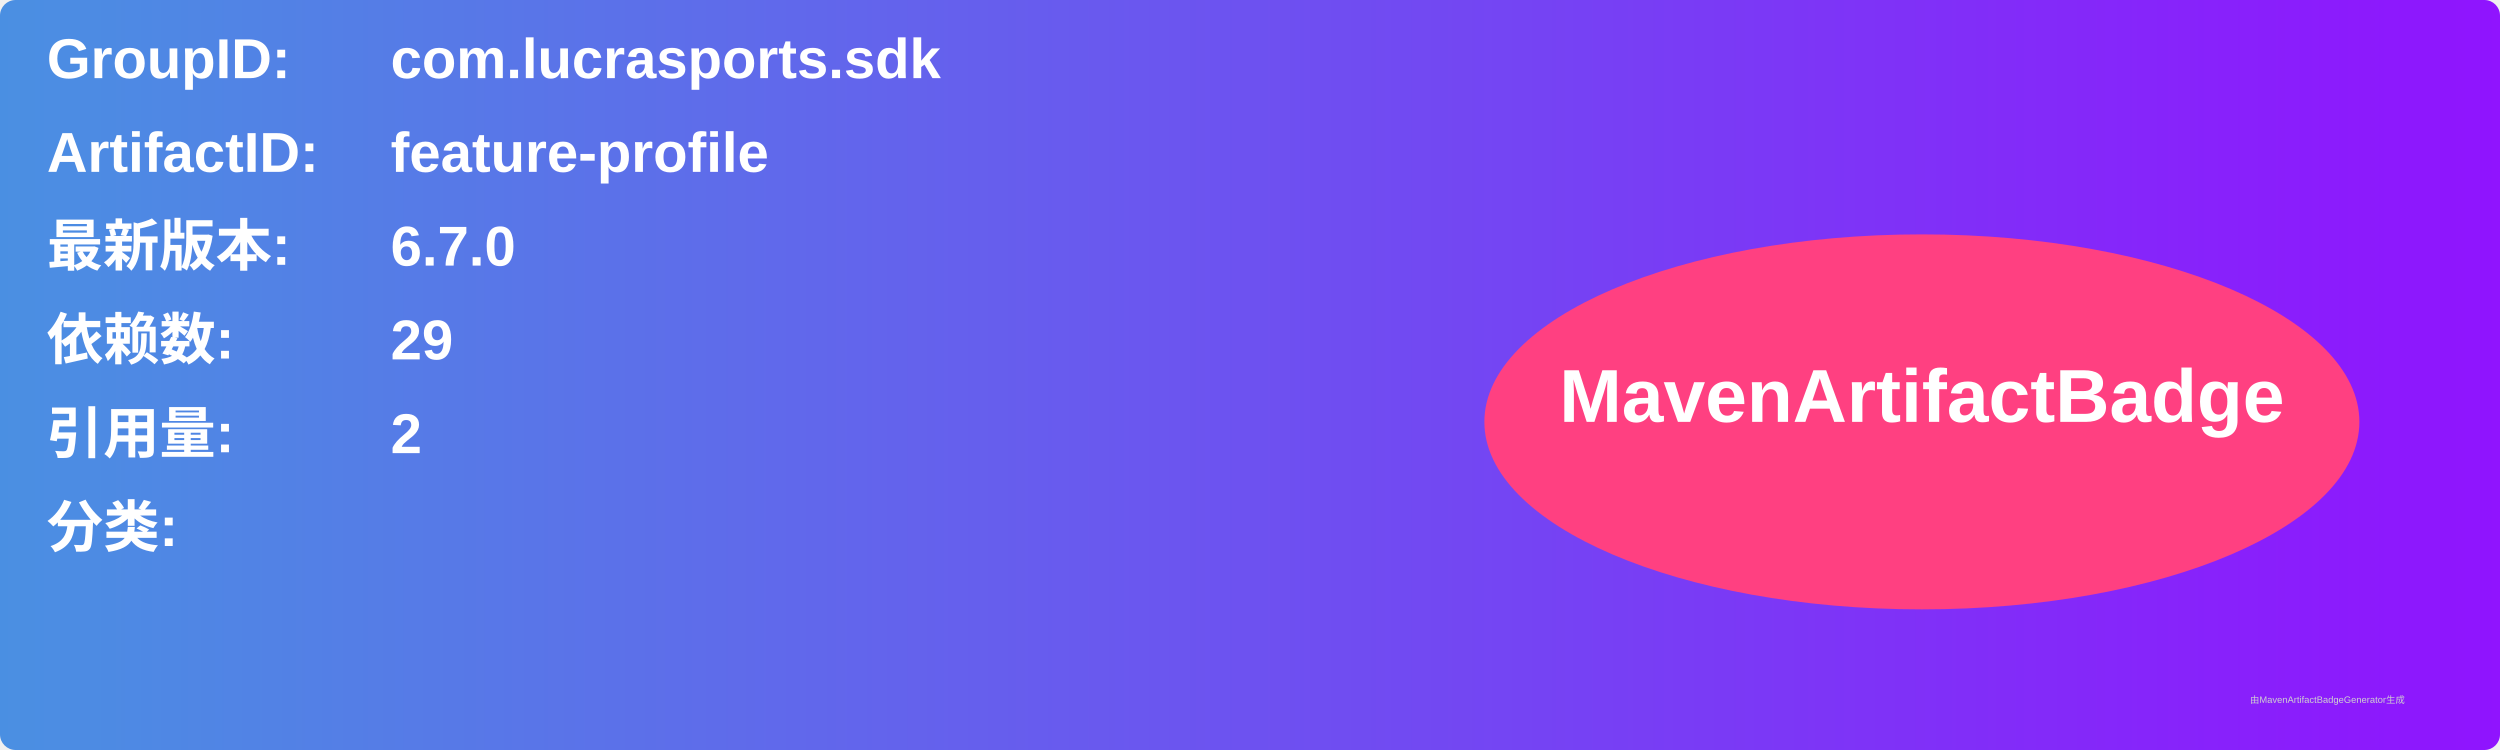
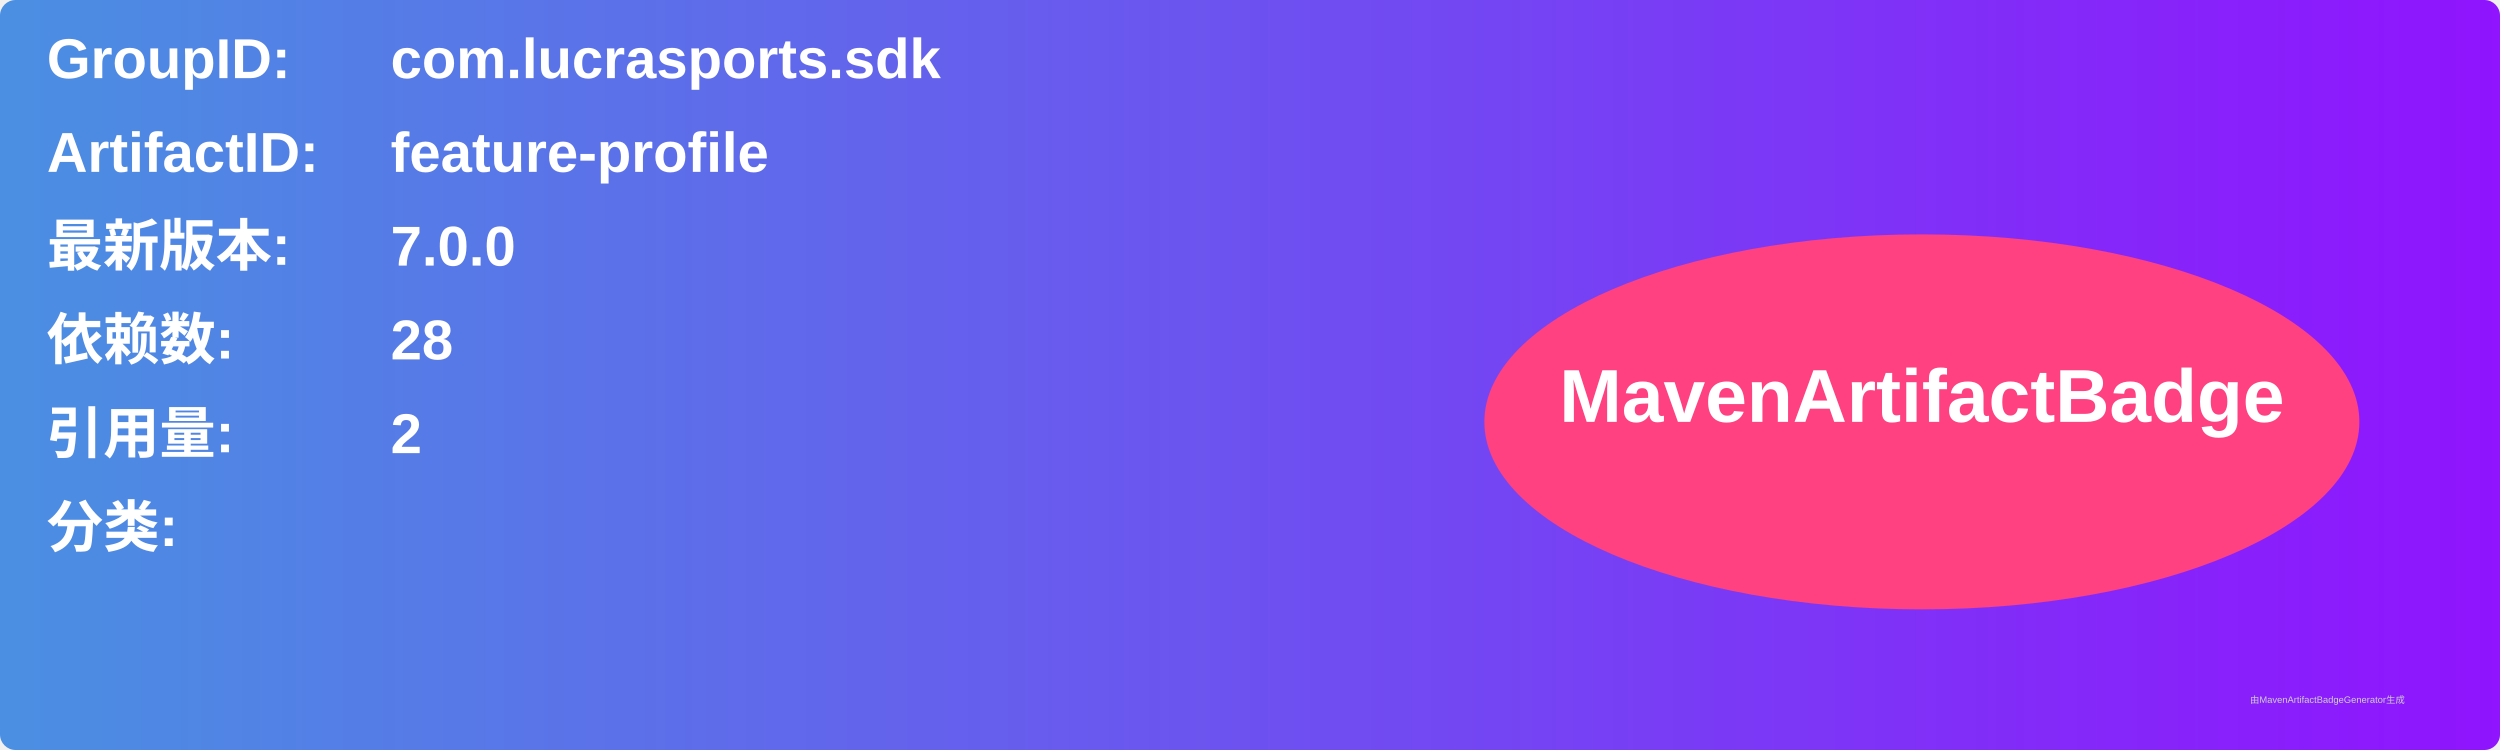
<svg xmlns="http://www.w3.org/2000/svg" width="800" height="240" viewBox="0 0 800 240">
  <linearGradient id="grad" x1="0%" y1="0%" x2="100%" y2="0%">
    <stop offset="0%" stop-color="#4a90e2" />
    <stop offset="100%" stop-color="#9013fe" />
  </linearGradient>
  <rect width="100%" height="100%" rx="5" ry="5" fill="url(#grad)" />
  <g transform="translate(15, 15)">
    <text x="0" y="10" font-family="Arial" font-size="18" fill="white" font-weight="bold" width="260">GroupID:</text>
    <text x="110" y="10" font-family="Arial" font-size="18" fill="white" font-weight="bold" width="460">com.lucrasports.sdk</text>
    <text x="0" y="40" font-family="Arial" font-size="18" fill="white" font-weight="bold" width="260">ArtifactID:</text>
    <text x="110" y="40" font-family="Arial" font-size="18" fill="white" font-weight="bold" width="460">feature-profile</text>
    <text x="0" y="70" font-family="Arial" font-size="18" fill="white" font-weight="bold">最新版本:</text>
    <text x="110" y="70" font-family="Arial" font-size="18" fill="white" font-weight="bold">
-       <tspan font-weight="bold">6.7.0</tspan>
+       <tspan font-weight="bold">7.0.0</tspan>
    </text>
    <text x="0" y="100" font-family="Arial" font-size="18" fill="white" font-weight="bold">依赖数: </text>
    <text x="110" y="100" font-family="Arial" font-size="18" fill="white">
-       <tspan font-weight="bold">29</tspan>
+       <tspan font-weight="bold">28</tspan>
    </text>
    <text x="0" y="130" font-family="Arial" font-size="18" fill="white" font-weight="bold">引用量: </text>
    <text x="110" y="130" font-family="Arial" font-size="18" fill="white">
      <tspan font-weight="bold">2</tspan>
    </text>
    <text x="0" y="160" font-family="Arial" font-size="18" fill="white" font-weight="bold">分类:</text>
    <text x="10" y="190" font-family="Arial" font-size="10" fill="white">
      <tspan font-weight="bold" />
    </text>
    <ellipse cx="600" cy="120" rx="140" ry="60" fill="#ff4081" />
    <text x="600" y="120" text-anchor="middle" font-family="Arial" font-size="24" fill="white" font-weight="bold">MavenArtifactBadge</text>
  </g>
  <text x="720" y="225" font-family="Arial" font-size="3" fill="#d0d0d0">由MavenArtifactBadgeGenerator生成</text>
</svg>
